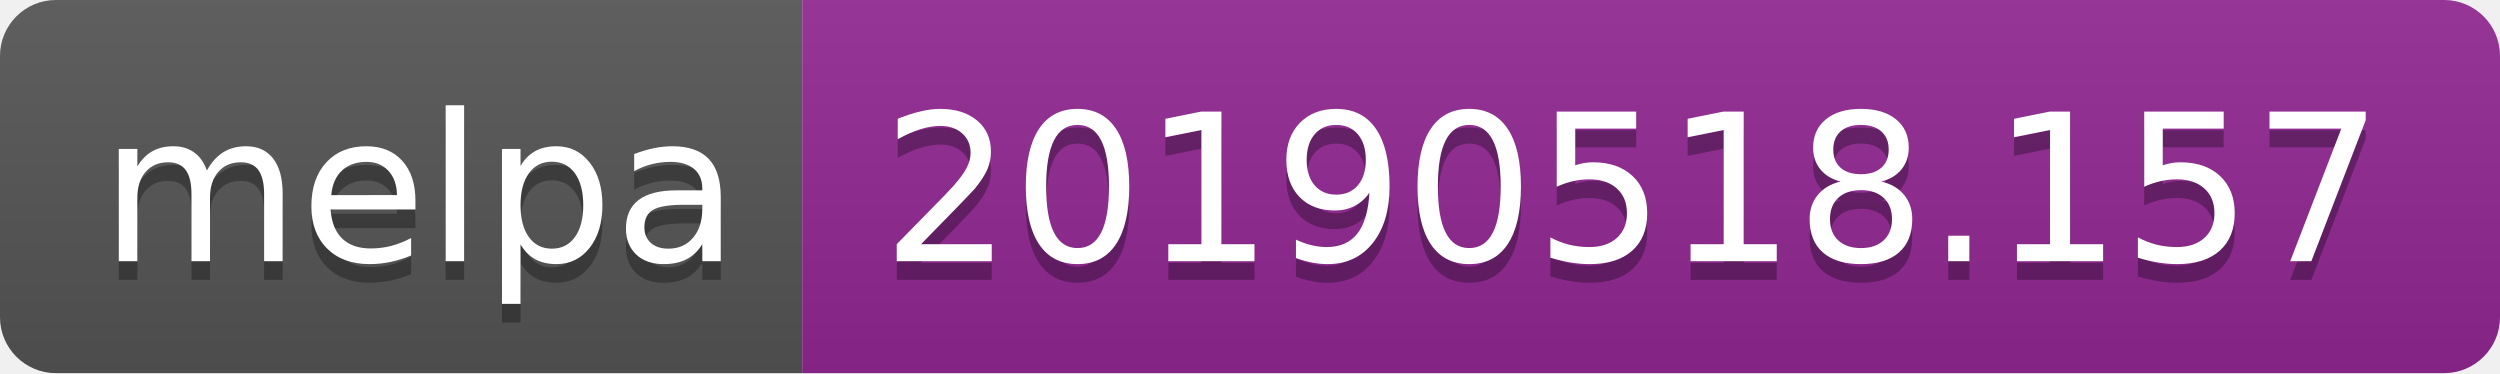
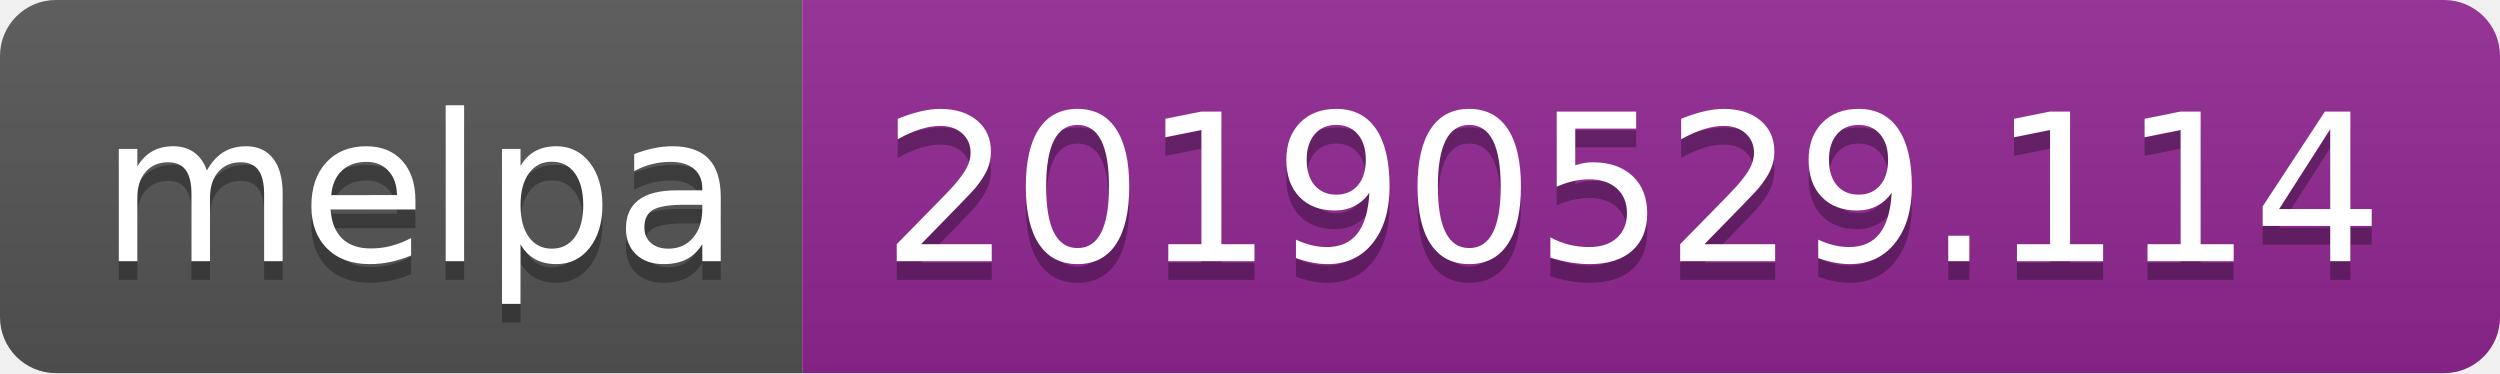
<svg xmlns="http://www.w3.org/2000/svg" width="134" height="20">
  <linearGradient id="b" x2="0" y2="100%">
    <stop offset="0" stop-color="#bbb" stop-opacity=".1" />
    <stop offset="1" stop-opacity=".1" />
  </linearGradient>
  <clipPath id="a">
    <rect width="134" height="20" rx="3" fill="#fff" />
  </clipPath>
  <g clip-path="url(#a)">
    <path fill="#555" d="M0 0h43v20H0z" />
    <path fill="#922793" d="M43 0h91v20H43z" />
    <path fill="url(#b)" d="M0 0h134v20H0z" />
  </g>
  <g fill="#fff" text-anchor="middle" font-family="DejaVu Sans,Verdana,Geneva,sans-serif" font-size="110">
    <text x="225" y="150" fill="#010101" fill-opacity=".3" transform="scale(.1)" textLength="330">melpa</text>
    <text x="225" y="140" transform="scale(.1)" textLength="330">melpa</text>
-     <text x="875" y="150" fill="#010101" fill-opacity=".3" transform="scale(.1)" textLength="810">20190518.157</text>
-     <text x="875" y="140" transform="scale(.1)" textLength="810">20190518.157</text>
+     <text x="875" y="150" fill="#010101" fill-opacity=".3" transform="scale(.1)" textLength="810">20190529.114</text>
+     <text x="875" y="140" transform="scale(.1)" textLength="810">20190529.114</text>
  </g>
</svg>
